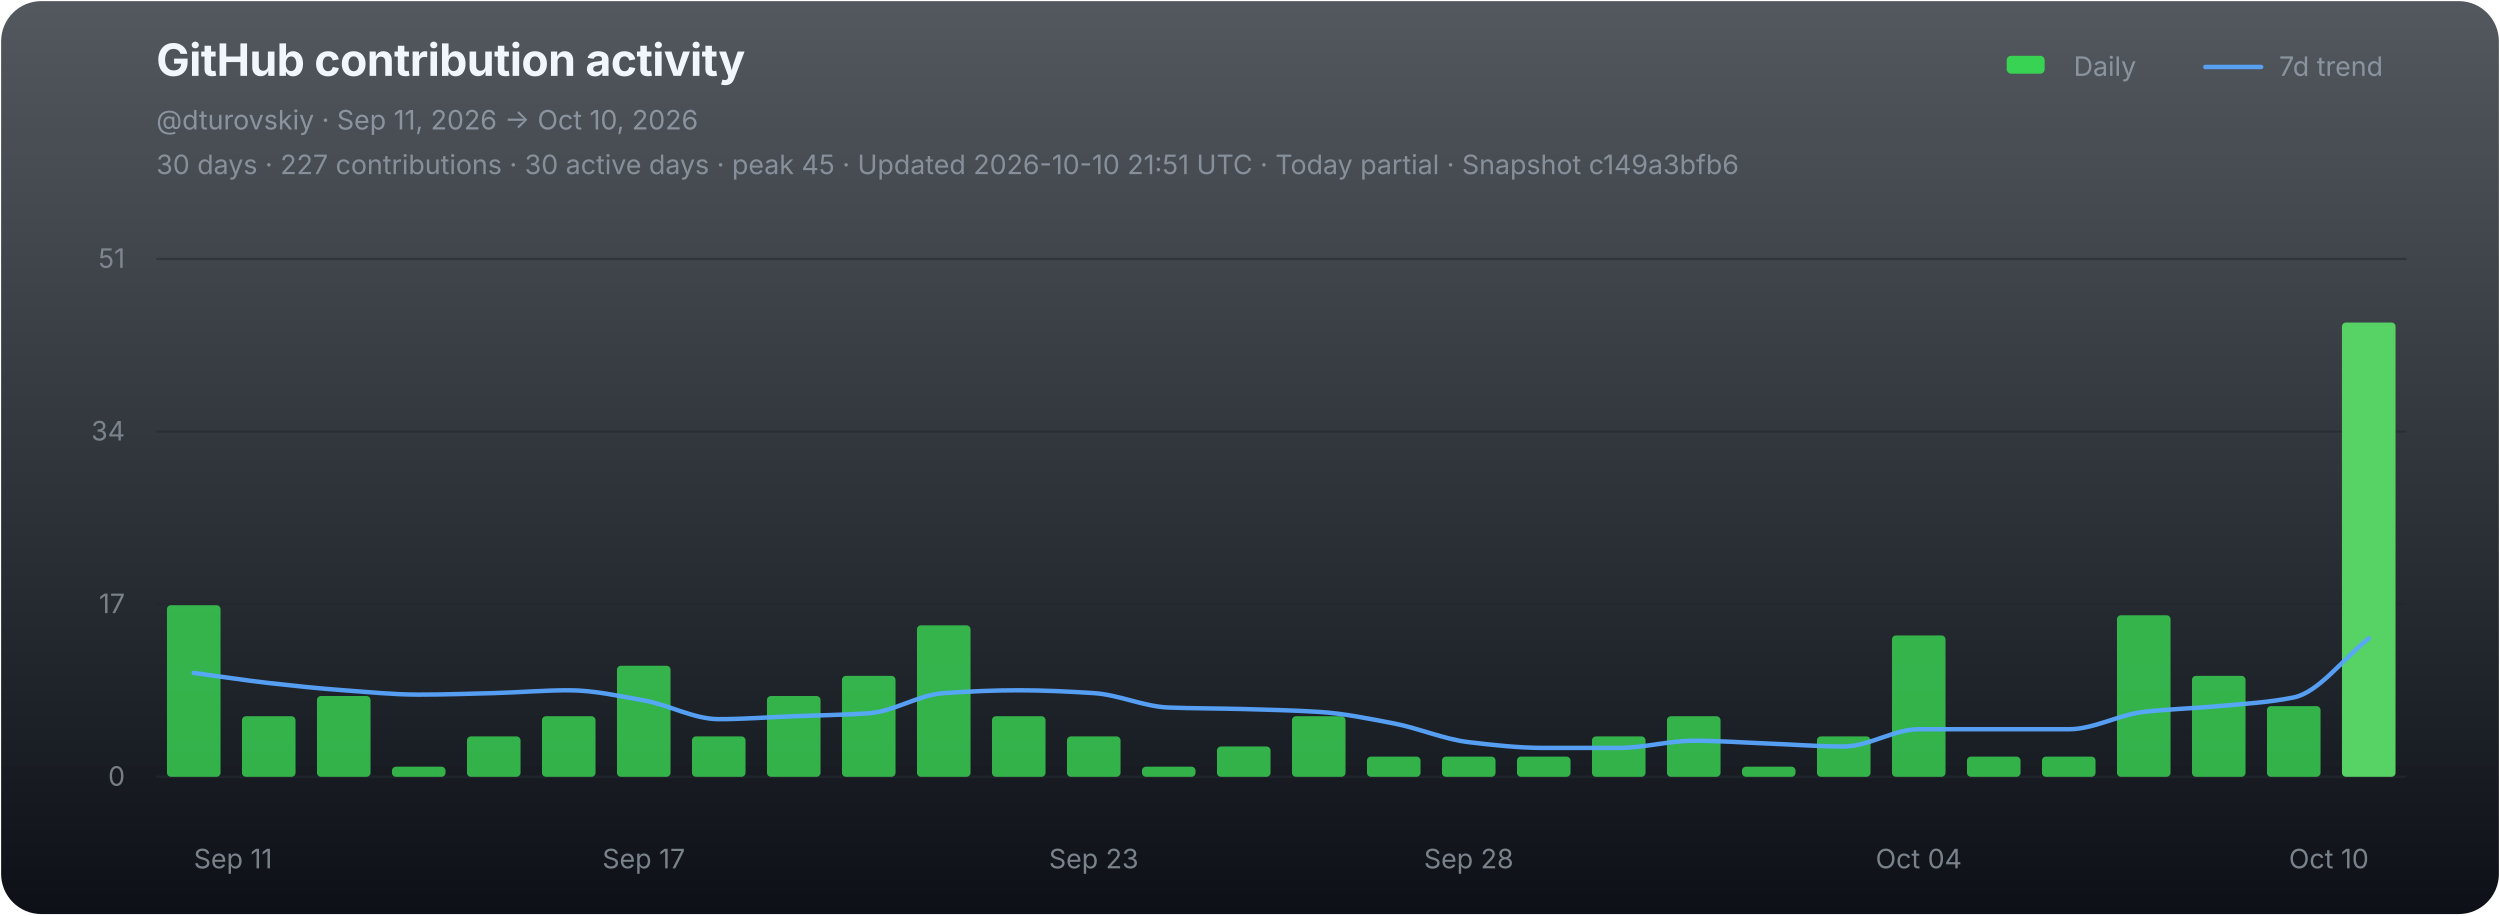
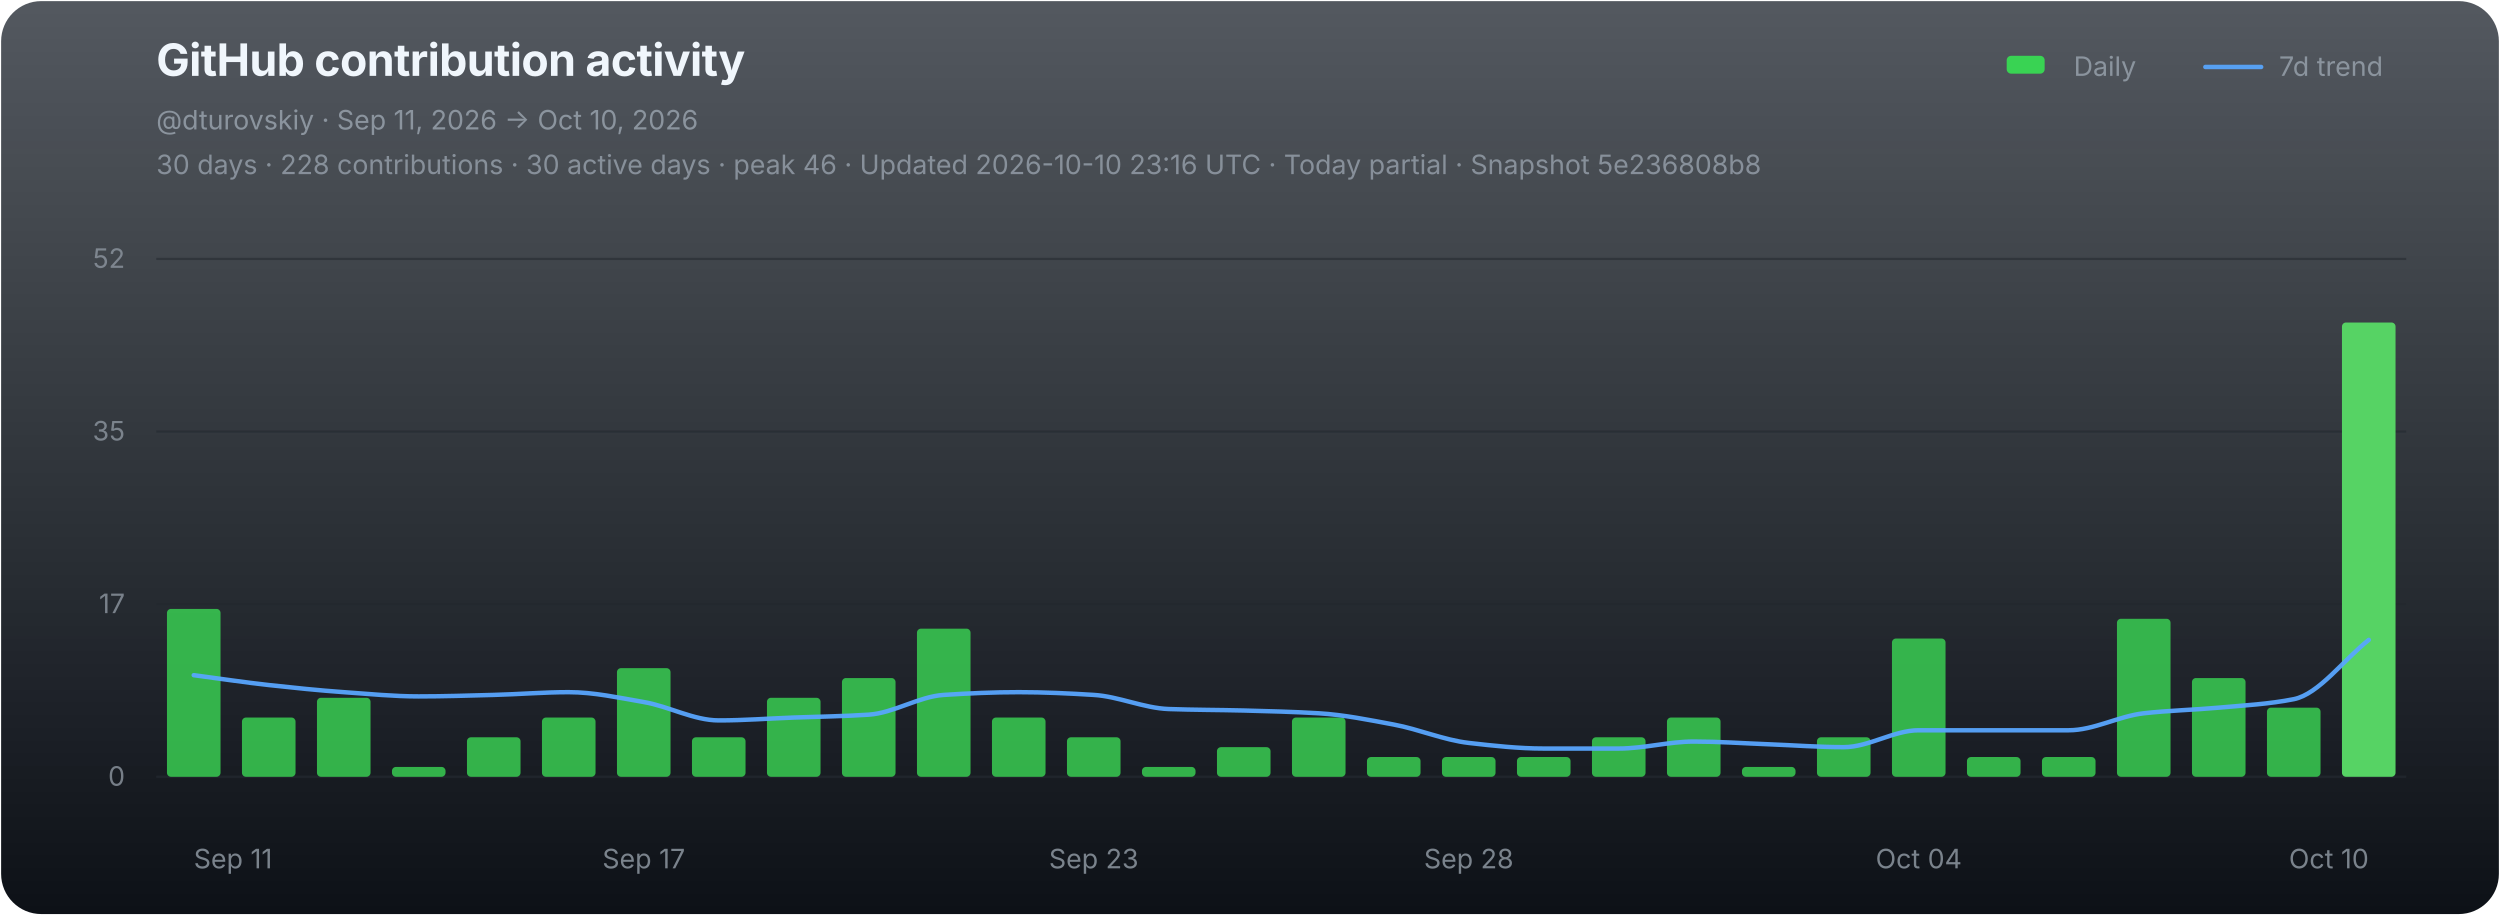
<svg xmlns="http://www.w3.org/2000/svg" width="1120" height="410" viewBox="0 0 1120 410" role="img" aria-labelledby="chart-title chart-desc">
  <defs>
    <linearGradient id="chart-bg" x1="0" y1="0" x2="0" y2="1">
      <stop offset="0" stop-color="#111821" stop-opacity="0.72" />
      <stop offset="1" stop-color="#0d1117" stop-opacity="1" />
    </linearGradient>
  </defs>
  <rect x="0.5" y="0.5" width="1119" height="409" rx="18" fill="url(#chart-bg)" stroke="none" />
  <g font-family="-apple-system,BlinkMacSystemFont,'Segoe UI',sans-serif">
    <text x="70" y="34" fill="#f0f6fc" font-size="20" font-weight="700" letter-spacing="-0.25">GitHub contribution activity</text>
    <text x="70" y="58" fill="#8b949e" font-size="12">@dturovskiy · Sep 11, 2026 → Oct 10, 2026</text>
-     <text x="70" y="78" fill="#8b949e" font-size="12" opacity="0.94">30 days · 227 contributions · 30 active days · peak 45 · Updated 2026-10-10 21:51 UTC · Today partial · Snapshot c149a3bfb6</text>
+     <text x="70" y="78" fill="#8b949e" font-size="12" opacity="0.94">30 days · 228 contributions · 30 active days · peak 46 · Updated 2026-10-10 23:16 UTC · Today partial · Snapshot 5e236808b8</text>
    <g transform="translate(896,30)" font-size="12" fill="#8b949e">
      <rect x="3" y="-5" width="17" height="8" rx="2" fill="#39d353" />
      <text x="33" y="4">Daily</text>
      <line x1="92" y1="0" x2="117" y2="0" stroke="#58a6ff" stroke-width="2" stroke-linecap="round" opacity="0.92" />
      <text x="125" y="4">7d trend</text>
    </g>
    <line x1="70" y1="116.00" x2="1078" y2="116.00" stroke="#21262d" stroke-width="1" opacity="0.52" />
-     <text x="56" y="120.00" fill="#8b949e" font-size="12" text-anchor="end" opacity="0.82">51</text>
+     <text x="56" y="120.00" fill="#8b949e" font-size="12" text-anchor="end" opacity="0.82">52</text>
    <line x1="70" y1="193.33" x2="1078" y2="193.33" stroke="#21262d" stroke-width="1" opacity="0.52" />
-     <text x="56" y="197.33" fill="#8b949e" font-size="12" text-anchor="end" opacity="0.82">34</text>
+     <text x="56" y="197.33" fill="#8b949e" font-size="12" text-anchor="end" opacity="0.82">35</text>
    <line x1="70" y1="270.67" x2="1078" y2="270.67" stroke="#21262d" stroke-width="1" opacity="0.52" />
    <text x="56" y="274.67" fill="#8b949e" font-size="12" text-anchor="end" opacity="0.82">17</text>
    <line x1="70" y1="348.00" x2="1078" y2="348.00" stroke="#21262d" stroke-width="1" opacity="0.9" />
    <text x="56" y="352.00" fill="#8b949e" font-size="12" text-anchor="end" opacity="0.82">0</text>
    <g data-chart-series="daily-bars">
-       <rect data-series="daily" x="74.8" y="271.12" width="24" height="76.88" rx="1.8" fill="#39d353" opacity="0.82" />
-       <rect data-series="daily" x="108.4" y="320.87" width="24" height="27.13" rx="1.8" fill="#39d353" opacity="0.82" />
-       <rect data-series="daily" x="142" y="311.82" width="24" height="36.18" rx="1.8" fill="#39d353" opacity="0.82" />
-       <rect data-series="daily" x="175.6" y="343.48" width="24" height="4.52" rx="1.8" fill="#39d353" opacity="0.82" />
-       <rect data-series="daily" x="209.2" y="329.91" width="24" height="18.09" rx="1.8" fill="#39d353" opacity="0.82" />
-       <rect data-series="daily" x="242.8" y="320.87" width="24" height="27.13" rx="1.8" fill="#39d353" opacity="0.82" />
-       <rect data-series="daily" x="276.4" y="298.25" width="24" height="49.75" rx="1.8" fill="#39d353" opacity="0.82" />
-       <rect data-series="daily" x="310" y="329.91" width="24" height="18.09" rx="1.8" fill="#39d353" opacity="0.82" />
-       <rect data-series="daily" x="343.6" y="311.82" width="24" height="36.18" rx="1.8" fill="#39d353" opacity="0.82" />
-       <rect data-series="daily" x="377.2" y="302.78" width="24" height="45.22" rx="1.8" fill="#39d353" opacity="0.82" />
-       <rect data-series="daily" x="410.8" y="280.16" width="24" height="67.84" rx="1.8" fill="#39d353" opacity="0.82" />
-       <rect data-series="daily" x="444.4" y="320.87" width="24" height="27.13" rx="1.8" fill="#39d353" opacity="0.82" />
-       <rect data-series="daily" x="478" y="329.91" width="24" height="18.09" rx="1.8" fill="#39d353" opacity="0.82" />
-       <rect data-series="daily" x="511.6" y="343.48" width="24" height="4.52" rx="1.8" fill="#39d353" opacity="0.82" />
-       <rect data-series="daily" x="545.2" y="334.43" width="24" height="13.57" rx="1.8" fill="#39d353" opacity="0.82" />
-       <rect data-series="daily" x="578.8" y="320.87" width="24" height="27.13" rx="1.8" fill="#39d353" opacity="0.82" />
-       <rect data-series="daily" x="612.4" y="338.96" width="24" height="9.04" rx="1.8" fill="#39d353" opacity="0.82" />
-       <rect data-series="daily" x="646" y="338.96" width="24" height="9.04" rx="1.8" fill="#39d353" opacity="0.82" />
-       <rect data-series="daily" x="679.6" y="338.96" width="24" height="9.04" rx="1.8" fill="#39d353" opacity="0.82" />
-       <rect data-series="daily" x="713.2" y="329.91" width="24" height="18.09" rx="1.8" fill="#39d353" opacity="0.82" />
-       <rect data-series="daily" x="746.8" y="320.87" width="24" height="27.13" rx="1.8" fill="#39d353" opacity="0.82" />
-       <rect data-series="daily" x="780.4" y="343.48" width="24" height="4.52" rx="1.8" fill="#39d353" opacity="0.82" />
-       <rect data-series="daily" x="814" y="329.91" width="24" height="18.09" rx="1.8" fill="#39d353" opacity="0.82" />
-       <rect data-series="daily" x="847.6" y="284.69" width="24" height="63.31" rx="1.8" fill="#39d353" opacity="0.82" />
-       <rect data-series="daily" x="881.2" y="338.96" width="24" height="9.04" rx="1.8" fill="#39d353" opacity="0.82" />
-       <rect data-series="daily" x="914.8" y="338.96" width="24" height="9.04" rx="1.8" fill="#39d353" opacity="0.82" />
-       <rect data-series="daily" x="948.4" y="275.64" width="24" height="72.36" rx="1.8" fill="#39d353" opacity="0.82" />
-       <rect data-series="daily" x="982" y="302.78" width="24" height="45.22" rx="1.8" fill="#39d353" opacity="0.82" />
-       <rect data-series="daily" x="1015.6" y="316.34" width="24" height="31.66" rx="1.8" fill="#39d353" opacity="0.82" />
+       <rect data-series="daily" x="74.8" y="272.79" width="24" height="75.21" rx="1.8" fill="#39d353" opacity="0.82" />
+       <rect data-series="daily" x="108.4" y="321.46" width="24" height="26.54" rx="1.8" fill="#39d353" opacity="0.82" />
+       <rect data-series="daily" x="142" y="312.61" width="24" height="35.39" rx="1.8" fill="#39d353" opacity="0.82" />
+       <rect data-series="daily" x="175.6" y="343.58" width="24" height="4.42" rx="1.8" fill="#39d353" opacity="0.82" />
+       <rect data-series="daily" x="209.2" y="330.3" width="24" height="17.7" rx="1.8" fill="#39d353" opacity="0.82" />
+       <rect data-series="daily" x="242.8" y="321.46" width="24" height="26.54" rx="1.8" fill="#39d353" opacity="0.82" />
+       <rect data-series="daily" x="276.4" y="299.33" width="24" height="48.67" rx="1.8" fill="#39d353" opacity="0.82" />
+       <rect data-series="daily" x="310" y="330.3" width="24" height="17.7" rx="1.8" fill="#39d353" opacity="0.82" />
+       <rect data-series="daily" x="343.6" y="312.61" width="24" height="35.39" rx="1.8" fill="#39d353" opacity="0.82" />
+       <rect data-series="daily" x="377.2" y="303.76" width="24" height="44.24" rx="1.8" fill="#39d353" opacity="0.82" />
+       <rect data-series="daily" x="410.8" y="281.64" width="24" height="66.36" rx="1.8" fill="#39d353" opacity="0.82" />
+       <rect data-series="daily" x="444.4" y="321.46" width="24" height="26.54" rx="1.8" fill="#39d353" opacity="0.82" />
+       <rect data-series="daily" x="478" y="330.3" width="24" height="17.7" rx="1.8" fill="#39d353" opacity="0.82" />
+       <rect data-series="daily" x="511.6" y="343.58" width="24" height="4.42" rx="1.8" fill="#39d353" opacity="0.82" />
+       <rect data-series="daily" x="545.2" y="334.73" width="24" height="13.27" rx="1.8" fill="#39d353" opacity="0.82" />
+       <rect data-series="daily" x="578.8" y="321.46" width="24" height="26.54" rx="1.8" fill="#39d353" opacity="0.82" />
+       <rect data-series="daily" x="612.4" y="339.15" width="24" height="8.85" rx="1.8" fill="#39d353" opacity="0.82" />
+       <rect data-series="daily" x="646" y="339.15" width="24" height="8.85" rx="1.8" fill="#39d353" opacity="0.82" />
+       <rect data-series="daily" x="679.6" y="339.15" width="24" height="8.85" rx="1.8" fill="#39d353" opacity="0.82" />
+       <rect data-series="daily" x="713.2" y="330.3" width="24" height="17.7" rx="1.8" fill="#39d353" opacity="0.82" />
+       <rect data-series="daily" x="746.8" y="321.46" width="24" height="26.54" rx="1.8" fill="#39d353" opacity="0.82" />
+       <rect data-series="daily" x="780.4" y="343.58" width="24" height="4.42" rx="1.8" fill="#39d353" opacity="0.82" />
+       <rect data-series="daily" x="814" y="330.3" width="24" height="17.7" rx="1.8" fill="#39d353" opacity="0.82" />
+       <rect data-series="daily" x="847.6" y="286.06" width="24" height="61.94" rx="1.8" fill="#39d353" opacity="0.82" />
+       <rect data-series="daily" x="881.2" y="339.15" width="24" height="8.85" rx="1.8" fill="#39d353" opacity="0.82" />
+       <rect data-series="daily" x="914.8" y="339.15" width="24" height="8.85" rx="1.8" fill="#39d353" opacity="0.82" />
+       <rect data-series="daily" x="948.4" y="277.21" width="24" height="70.79" rx="1.8" fill="#39d353" opacity="0.82" />
+       <rect data-series="daily" x="982" y="303.76" width="24" height="44.24" rx="1.8" fill="#39d353" opacity="0.82" />
+       <rect data-series="daily" x="1015.6" y="317.03" width="24" height="30.97" rx="1.8" fill="#39d353" opacity="0.82" />
      <rect data-series="daily" x="1049.2" y="144.49" width="24" height="203.51" rx="1.8" fill="#56d364" opacity="1" />
    </g>
-     <path data-series="trend" d="M 86.80 301.46 C 98.00 302.97, 109.20 304.72, 120.40 305.99 C 131.60 307.25, 142.80 308.43, 154.00 309.24 C 165.20 310.05, 176.40 311.19, 187.60 311.19 C 198.80 311.19, 210.00 310.80, 221.20 310.51 C 232.40 310.21, 243.60 309.24, 254.80 309.24 C 266.00 309.24, 277.20 311.80, 288.40 313.77 C 299.60 315.73, 310.80 322.18, 322.00 322.18 C 333.20 322.18, 344.40 321.30, 355.60 320.87 C 366.80 320.43, 378.00 320.32, 389.20 319.55 C 400.40 318.79, 411.60 311.25, 422.80 310.51 C 434.00 309.77, 445.20 309.24, 456.40 309.24 C 467.60 309.24, 478.80 309.80, 490.00 310.51 C 501.20 311.22, 512.40 316.57, 523.60 316.98 C 534.80 317.39, 546.00 317.36, 557.20 317.65 C 568.40 317.95, 579.60 318.24, 590.80 318.92 C 602.00 319.60, 613.20 321.95, 624.40 324.08 C 635.60 326.21, 646.80 331.17, 658.00 332.49 C 669.20 333.80, 680.40 335.07, 691.60 335.07 C 702.80 335.07, 714.00 335.07, 725.20 335.07 C 736.40 335.07, 747.60 331.85, 758.80 331.85 C 770.00 331.85, 781.20 332.69, 792.40 333.12 C 803.60 333.55, 814.80 334.43, 826.00 334.43 C 837.20 334.43, 848.40 326.70, 859.60 326.70 C 870.80 326.70, 882.00 326.70, 893.20 326.70 C 904.40 326.70, 915.60 326.70, 926.80 326.70 C 938.00 326.70, 949.20 320.21, 960.40 318.92 C 971.60 317.63, 982.80 317.38, 994.00 316.34 C 1005.20 315.31, 1016.40 314.71, 1027.60 312.45 C 1038.80 310.19, 1050.00 294.82, 1061.20 286.00" fill="none" stroke="#58a6ff" stroke-width="2" stroke-linejoin="round" stroke-linecap="round" opacity="0.94" vector-effect="non-scaling-stroke" />
+     <path data-series="trend" d="M 86.80 302.48 C 98.00 303.95, 109.20 305.67, 120.40 306.90 C 131.60 308.13, 142.80 309.29, 154.00 310.09 C 165.20 310.88, 176.40 311.99, 187.60 311.99 C 198.80 311.99, 210.00 311.61, 221.20 311.32 C 232.40 311.04, 243.60 310.09, 254.80 310.09 C 266.00 310.09, 277.20 312.59, 288.40 314.51 C 299.60 316.43, 310.80 322.74, 322.00 322.74 C 333.20 322.74, 344.40 321.88, 355.60 321.46 C 366.80 321.03, 378.00 320.92, 389.20 320.17 C 400.40 319.43, 411.60 312.05, 422.80 311.32 C 434.00 310.60, 445.20 310.09, 456.40 310.09 C 467.60 310.09, 478.80 310.63, 490.00 311.32 C 501.20 312.01, 512.40 317.25, 523.60 317.65 C 534.80 318.05, 546.00 318.03, 557.20 318.31 C 568.40 318.60, 579.60 318.89, 590.80 319.55 C 602.00 320.22, 613.20 322.51, 624.40 324.60 C 635.60 326.68, 646.80 331.54, 658.00 332.83 C 669.20 334.11, 680.40 335.35, 691.60 335.35 C 702.80 335.35, 714.00 335.35, 725.20 335.35 C 736.40 335.35, 747.60 332.21, 758.80 332.21 C 770.00 332.21, 781.20 333.02, 792.40 333.44 C 803.60 333.86, 814.80 334.73, 826.00 334.73 C 837.20 334.73, 848.40 327.16, 859.60 327.16 C 870.80 327.16, 882.00 327.16, 893.20 327.16 C 904.40 327.16, 915.60 327.16, 926.80 327.16 C 938.00 327.16, 949.20 320.82, 960.40 319.55 C 971.60 318.29, 982.80 318.04, 994.00 317.03 C 1005.20 316.02, 1016.40 315.45, 1027.60 313.23 C 1038.80 311.01, 1050.00 295.53, 1061.20 286.68" fill="none" stroke="#58a6ff" stroke-width="2" stroke-linejoin="round" stroke-linecap="round" opacity="0.94" vector-effect="non-scaling-stroke" />
    <text x="86.80" y="389" fill="#8b949e" font-size="12" text-anchor="start" opacity="0.86">Sep 11</text>
    <text x="288.40" y="389" fill="#8b949e" font-size="12" text-anchor="middle" opacity="0.86">Sep 17</text>
    <text x="490.00" y="389" fill="#8b949e" font-size="12" text-anchor="middle" opacity="0.86">Sep 23</text>
    <text x="658.00" y="389" fill="#8b949e" font-size="12" text-anchor="middle" opacity="0.86">Sep 28</text>
    <text x="859.60" y="389" fill="#8b949e" font-size="12" text-anchor="middle" opacity="0.86">Oct 04</text>
    <text x="1061.20" y="389" fill="#8b949e" font-size="12" text-anchor="end" opacity="0.86">Oct 10</text>
  </g>
</svg>
